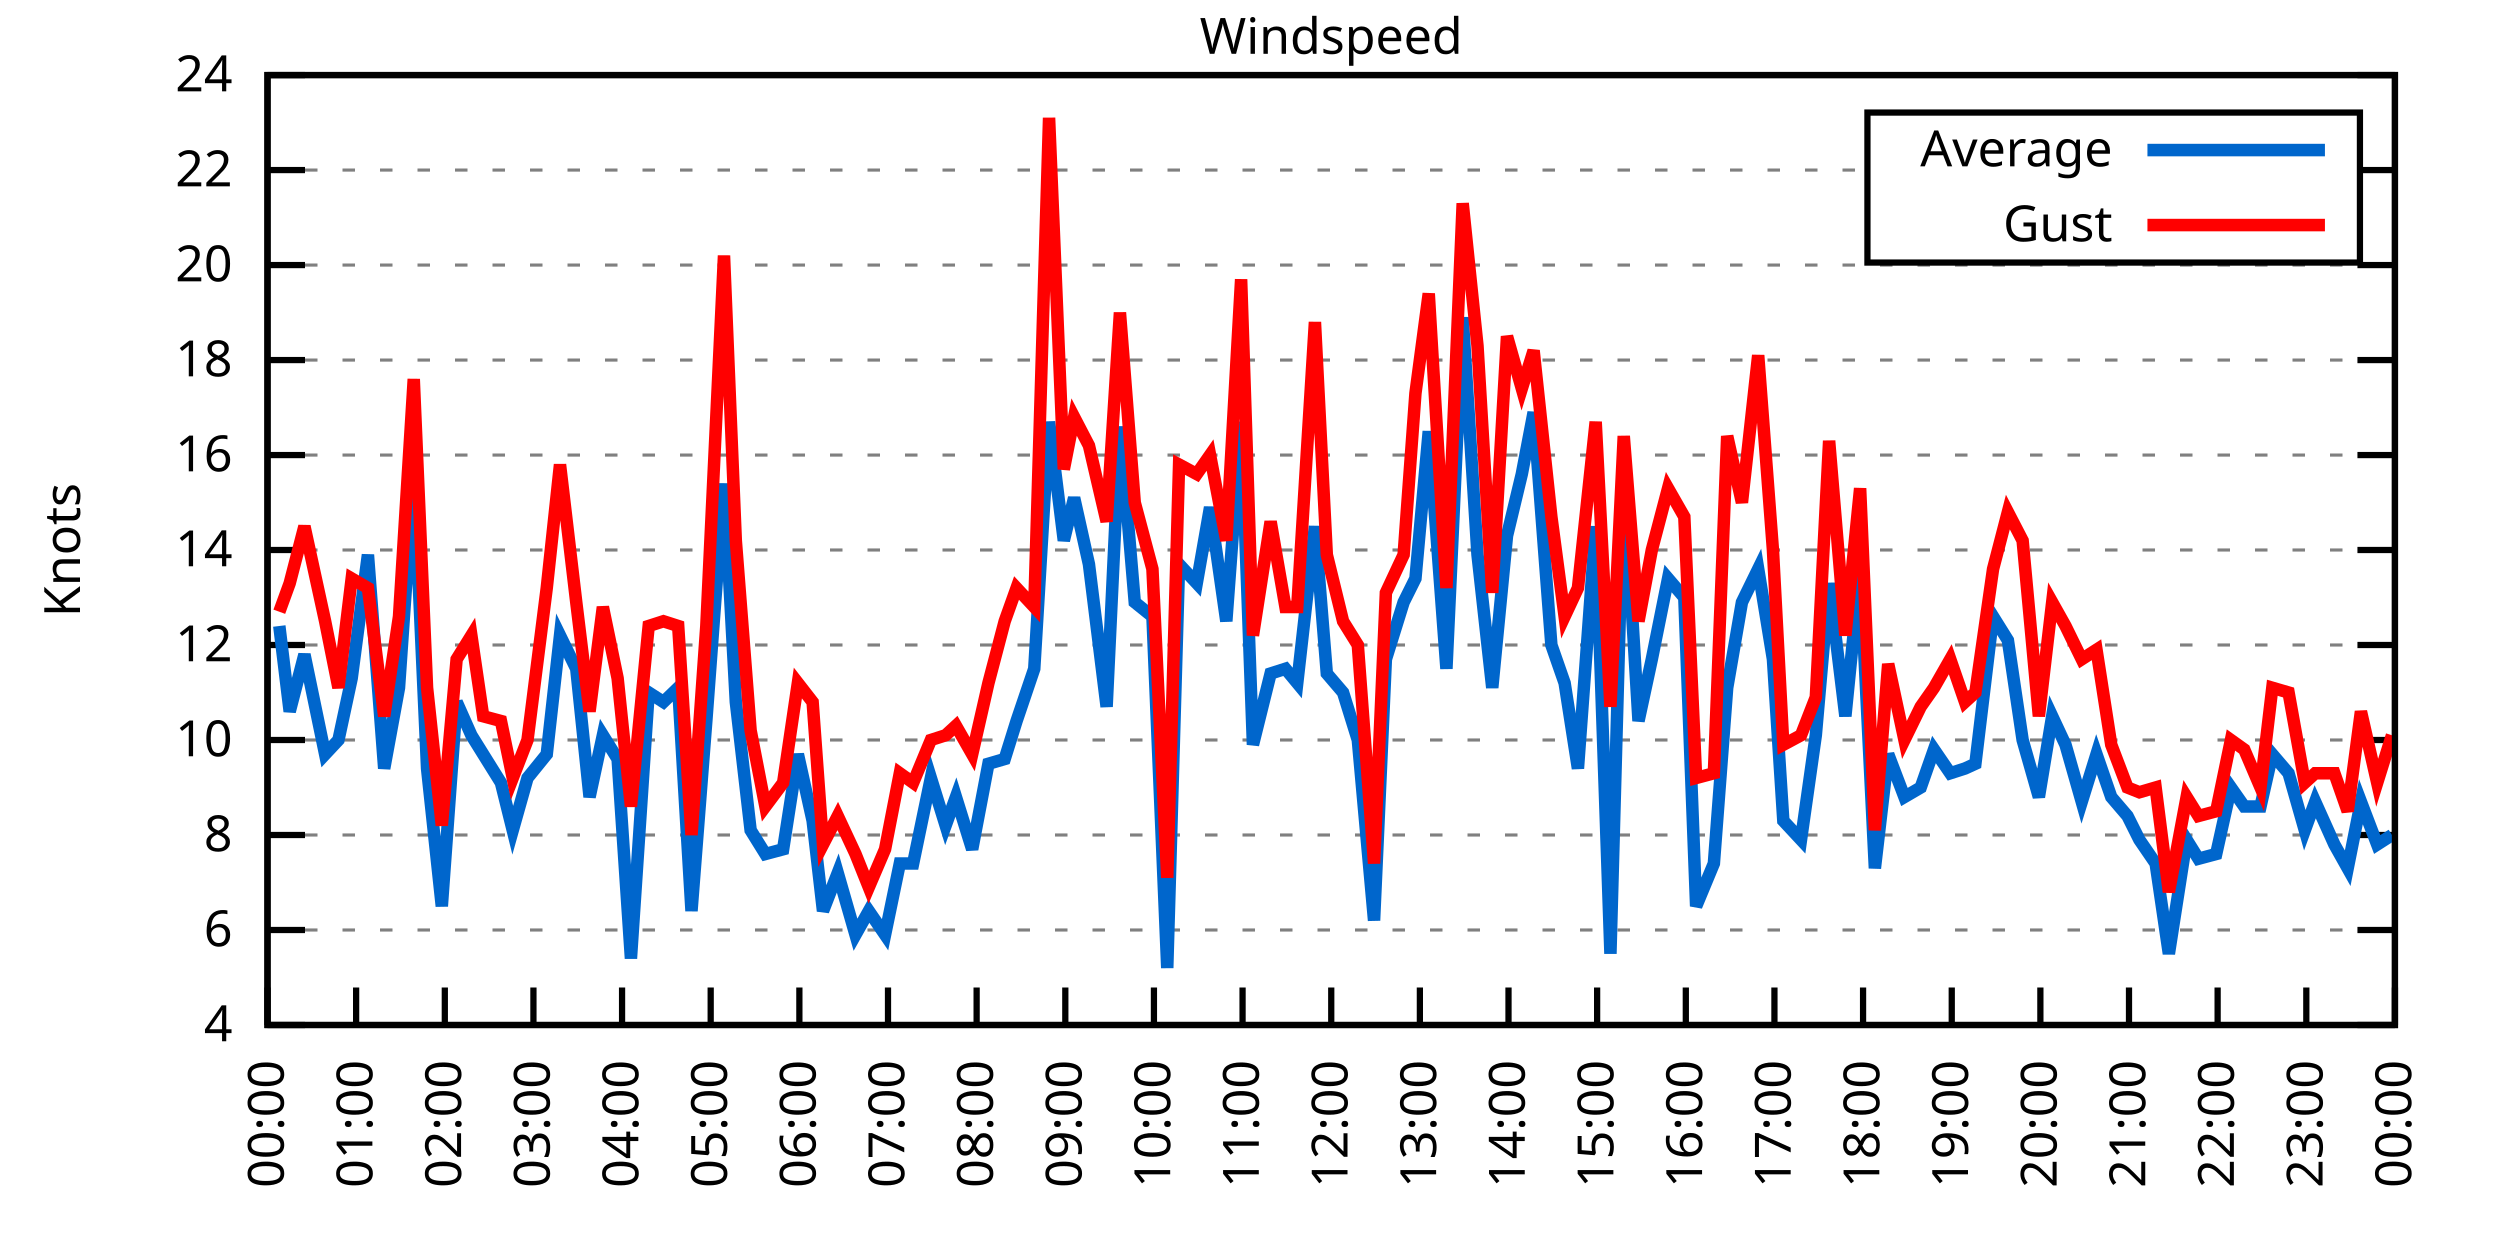
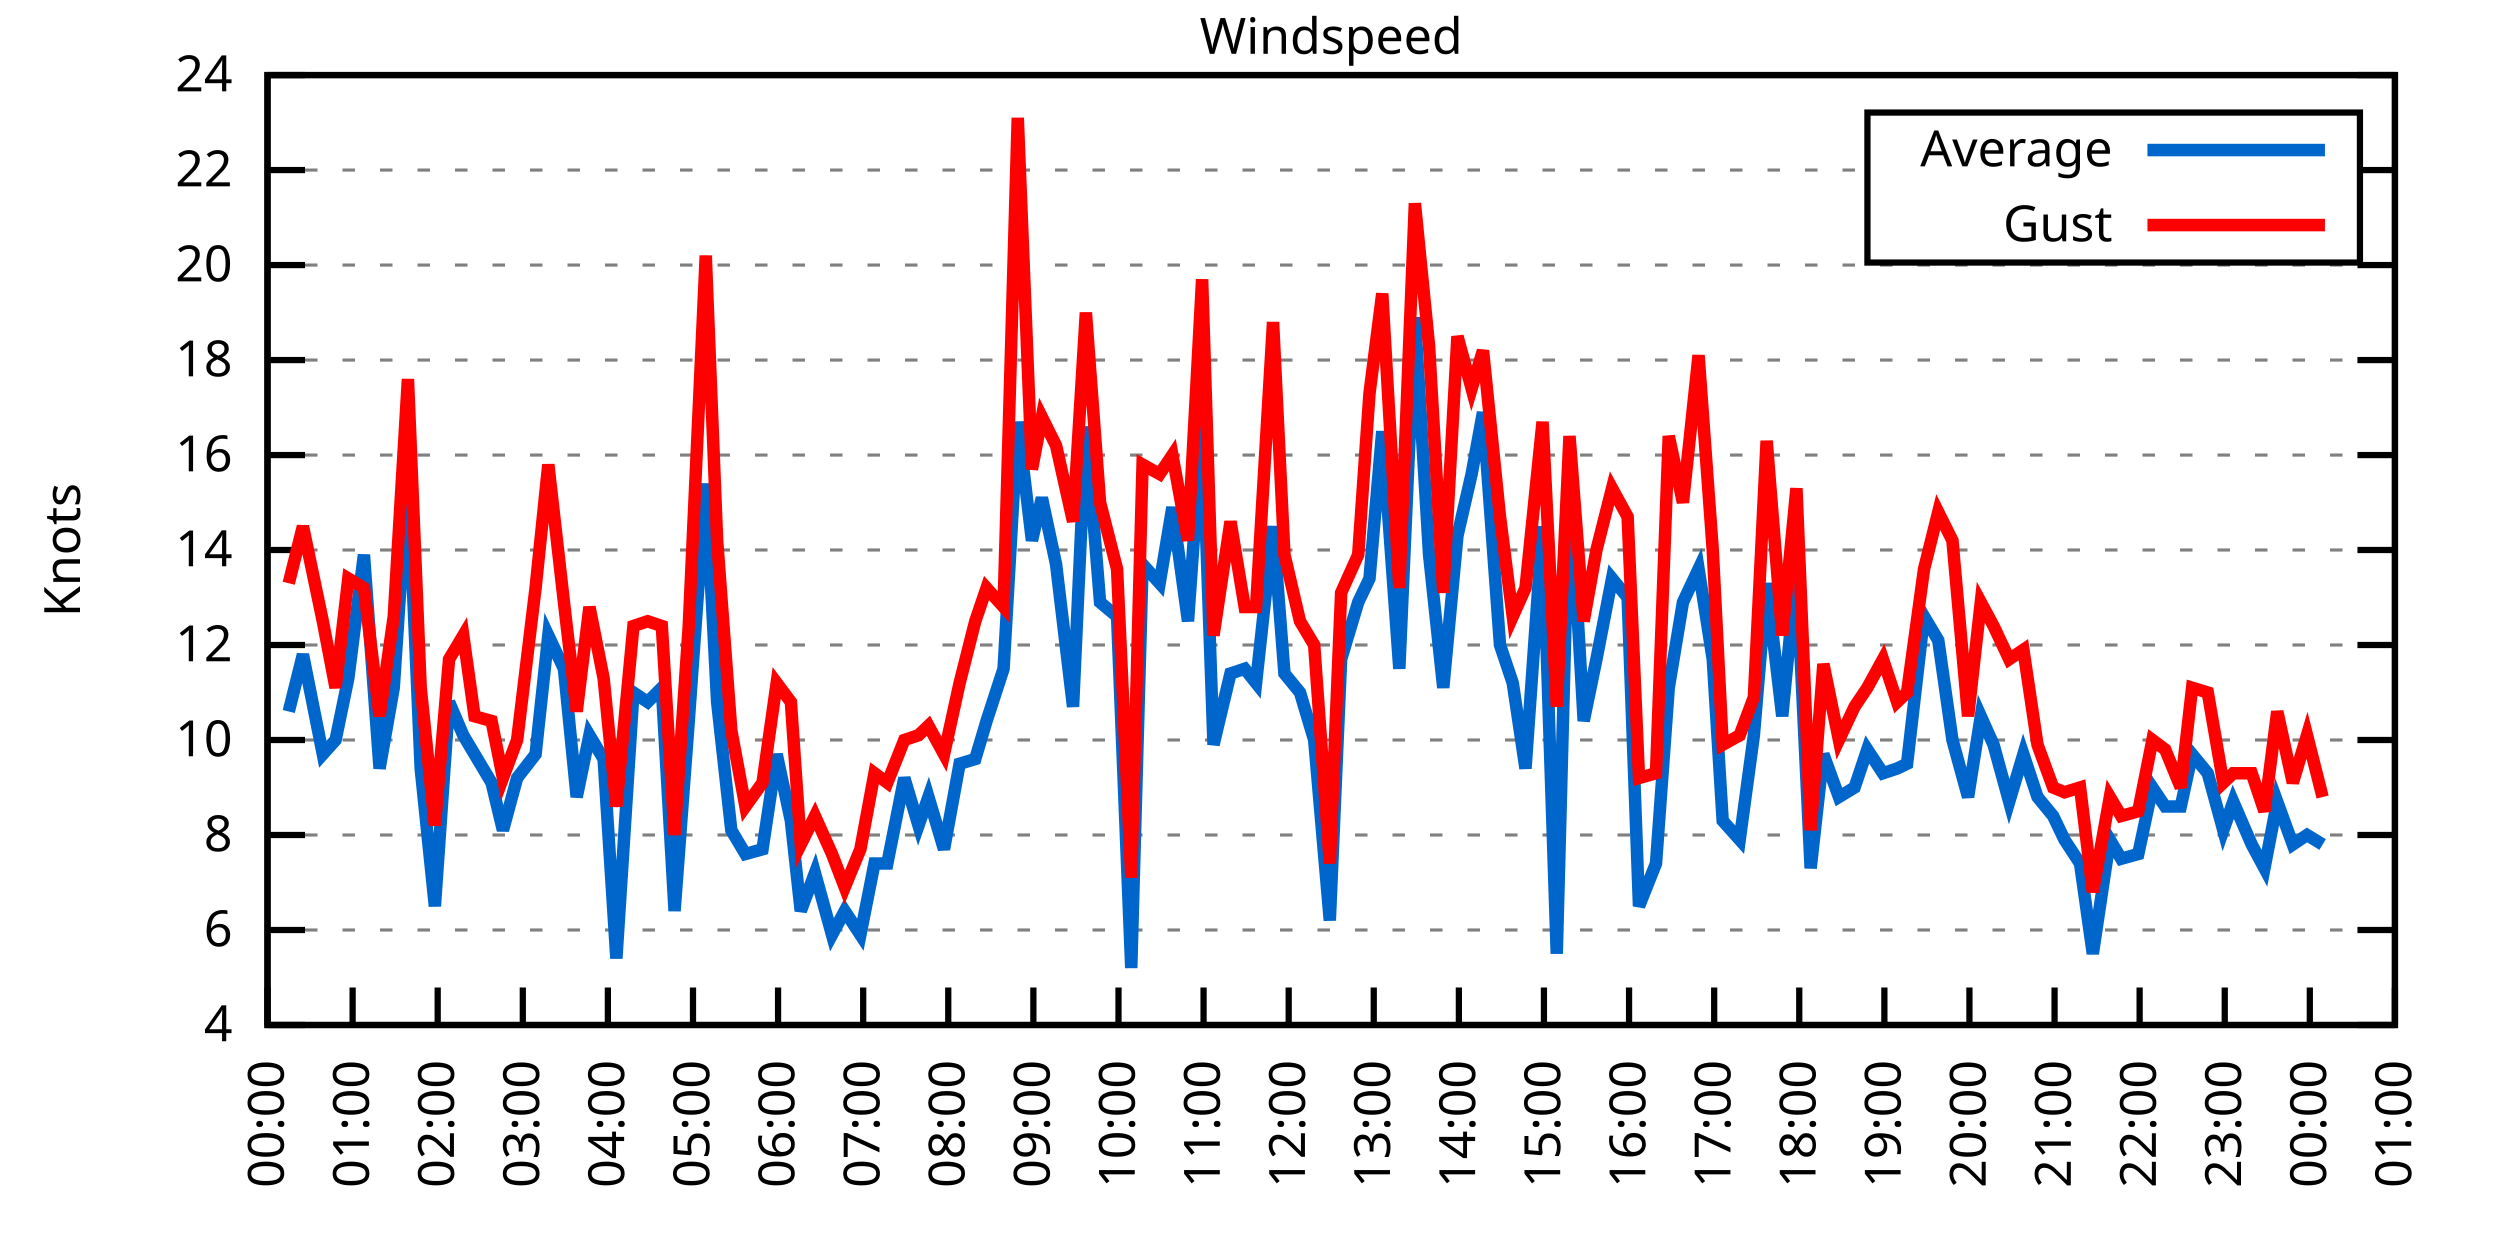
<svg xmlns="http://www.w3.org/2000/svg" xmlns:xlink="http://www.w3.org/1999/xlink" width="400" height="200" viewBox="0 0 400 200">
  <g id="gnuplot_canvas">
    <rect x="0" y="0" width="400" height="200" fill="none" />
    <defs>
      <circle id="gpDot" r="0.5" stroke-width="0.5" stroke="currentColor" />
      <path id="gpPt0" stroke-width="0.333" stroke="currentColor" d="M-1,0 h2 M0,-1 v2" />
      <path id="gpPt1" stroke-width="0.333" stroke="currentColor" d="M-1,-1 L1,1 M1,-1 L-1,1" />
      <path id="gpPt2" stroke-width="0.333" stroke="currentColor" d="M-1,0 L1,0 M0,-1 L0,1 M-1,-1 L1,1 M-1,1 L1,-1" />
      <rect id="gpPt3" stroke-width="0.333" stroke="currentColor" x="-1" y="-1" width="2" height="2" />
      <rect id="gpPt4" stroke-width="0.333" stroke="currentColor" fill="currentColor" x="-1" y="-1" width="2" height="2" />
      <circle id="gpPt5" stroke-width="0.333" stroke="currentColor" cx="0" cy="0" r="1" />
      <use xlink:href="#gpPt5" id="gpPt6" fill="currentColor" stroke="none" />
      <path id="gpPt7" stroke-width="0.333" stroke="currentColor" d="M0,-1.33 L-1.33,0.67 L1.33,0.67 z" />
      <use xlink:href="#gpPt7" id="gpPt8" fill="currentColor" stroke="none" />
      <use xlink:href="#gpPt7" id="gpPt9" stroke="currentColor" transform="rotate(180)" />
      <use xlink:href="#gpPt9" id="gpPt10" fill="currentColor" stroke="none" />
      <use xlink:href="#gpPt3" id="gpPt11" stroke="currentColor" transform="rotate(45)" />
      <use xlink:href="#gpPt11" id="gpPt12" fill="currentColor" stroke="none" />
      <path id="gpPt13" stroke-width="0.333" stroke="currentColor" d="M0,1.330 L1.265,0.411 L0.782,-1.067 L-0.782,-1.076 L-1.265,0.411 z" />
      <use xlink:href="#gpPt13" id="gpPt14" fill="currentColor" stroke="none" />
      <filter id="textbox" filterUnits="objectBoundingBox" x="0" y="0" height="1" width="1">
        <feFlood flood-color="white" flood-opacity="1" result="bgnd" />
        <feComposite in="SourceGraphic" in2="bgnd" operator="atop" />
      </filter>
      <filter id="greybox" filterUnits="objectBoundingBox" x="0" y="0" height="1" width="1">
        <feFlood flood-color="lightgrey" flood-opacity="1" result="grey" />
        <feComposite in="SourceGraphic" in2="grey" operator="atop" />
      </filter>
    </defs>
    <g fill="none" color="white" stroke="currentColor" stroke-width="1.00" stroke-linecap="butt" stroke-linejoin="miter">
</g>
    <g fill="none" color="black" stroke="currentColor" stroke-width="1.00" stroke-linecap="butt" stroke-linejoin="miter">
      <g stroke="none" shape-rendering="crispEdges">
        <polygon fill="rgb(255, 255, 255)" points="42.80,164.00 383.18,164.00 383.18,12.02 42.80,12.02 " />
      </g>
    </g>
    <g fill="none" color="black" stroke="currentColor" stroke-width="1.00" stroke-linecap="butt" stroke-linejoin="miter">
</g>
    <g fill="none" color="black" stroke="black" stroke-width="0.50" stroke-linecap="butt" stroke-linejoin="miter">
</g>
    <g fill="none" color="gray" stroke="currentColor" stroke-width="0.50" stroke-linecap="butt" stroke-linejoin="miter">
      <path stroke="gray" stroke-dasharray="2,4" class="gridline" d="M42.80,164.00 L383.19,164.00  " />
    </g>
    <g fill="none" color="gray" stroke="gray" stroke-width="1.00" stroke-linecap="butt" stroke-linejoin="miter">
</g>
    <g fill="none" color="black" stroke="currentColor" stroke-width="1.00" stroke-linecap="butt" stroke-linejoin="miter">
      <path stroke="black" d="M42.80,164.00 L48.80,164.00 M383.19,164.00 L377.19,164.00  " />
      <g transform="translate(37.20,166.60)" stroke="none" fill="black" font-family="Sans" font-size="8.00" text-anchor="end">
        <text>
          <tspan font-family="Sans"> 4</tspan>
        </text>
      </g>
    </g>
    <g fill="none" color="black" stroke="currentColor" stroke-width="1.00" stroke-linecap="butt" stroke-linejoin="miter">
</g>
    <g fill="none" color="black" stroke="black" stroke-width="0.50" stroke-linecap="butt" stroke-linejoin="miter">
</g>
    <g fill="none" color="gray" stroke="currentColor" stroke-width="0.50" stroke-linecap="butt" stroke-linejoin="miter">
      <path stroke="gray" stroke-dasharray="2,4" class="gridline" d="M42.80,148.80 L383.19,148.80  " />
    </g>
    <g fill="none" color="gray" stroke="gray" stroke-width="1.00" stroke-linecap="butt" stroke-linejoin="miter">
</g>
    <g fill="none" color="black" stroke="currentColor" stroke-width="1.00" stroke-linecap="butt" stroke-linejoin="miter">
      <path stroke="black" d="M42.80,148.80 L48.80,148.80 M383.19,148.80 L377.19,148.80  " />
      <g transform="translate(37.20,151.40)" stroke="none" fill="black" font-family="Sans" font-size="8.00" text-anchor="end">
        <text>
          <tspan font-family="Sans"> 6</tspan>
        </text>
      </g>
    </g>
    <g fill="none" color="black" stroke="currentColor" stroke-width="1.00" stroke-linecap="butt" stroke-linejoin="miter">
</g>
    <g fill="none" color="black" stroke="black" stroke-width="0.50" stroke-linecap="butt" stroke-linejoin="miter">
</g>
    <g fill="none" color="gray" stroke="currentColor" stroke-width="0.50" stroke-linecap="butt" stroke-linejoin="miter">
      <path stroke="gray" stroke-dasharray="2,4" class="gridline" d="M42.80,133.60 L383.19,133.60  " />
    </g>
    <g fill="none" color="gray" stroke="gray" stroke-width="1.00" stroke-linecap="butt" stroke-linejoin="miter">
</g>
    <g fill="none" color="black" stroke="currentColor" stroke-width="1.00" stroke-linecap="butt" stroke-linejoin="miter">
      <path stroke="black" d="M42.80,133.60 L48.80,133.60 M383.19,133.60 L377.19,133.60  " />
      <g transform="translate(37.20,136.20)" stroke="none" fill="black" font-family="Sans" font-size="8.00" text-anchor="end">
        <text>
          <tspan font-family="Sans"> 8</tspan>
        </text>
      </g>
    </g>
    <g fill="none" color="black" stroke="currentColor" stroke-width="1.00" stroke-linecap="butt" stroke-linejoin="miter">
</g>
    <g fill="none" color="black" stroke="black" stroke-width="0.50" stroke-linecap="butt" stroke-linejoin="miter">
</g>
    <g fill="none" color="gray" stroke="currentColor" stroke-width="0.50" stroke-linecap="butt" stroke-linejoin="miter">
      <path stroke="gray" stroke-dasharray="2,4" class="gridline" d="M42.80,118.40 L383.19,118.40  " />
    </g>
    <g fill="none" color="gray" stroke="gray" stroke-width="1.00" stroke-linecap="butt" stroke-linejoin="miter">
</g>
    <g fill="none" color="black" stroke="currentColor" stroke-width="1.00" stroke-linecap="butt" stroke-linejoin="miter">
      <path stroke="black" d="M42.80,118.40 L48.80,118.40 M383.19,118.40 L377.19,118.40  " />
      <g transform="translate(37.20,121.00)" stroke="none" fill="black" font-family="Sans" font-size="8.00" text-anchor="end">
        <text>
          <tspan font-family="Sans"> 10</tspan>
        </text>
      </g>
    </g>
    <g fill="none" color="black" stroke="currentColor" stroke-width="1.00" stroke-linecap="butt" stroke-linejoin="miter">
</g>
    <g fill="none" color="black" stroke="black" stroke-width="0.50" stroke-linecap="butt" stroke-linejoin="miter">
</g>
    <g fill="none" color="gray" stroke="currentColor" stroke-width="0.50" stroke-linecap="butt" stroke-linejoin="miter">
      <path stroke="gray" stroke-dasharray="2,4" class="gridline" d="M42.80,103.20 L383.19,103.20  " />
    </g>
    <g fill="none" color="gray" stroke="gray" stroke-width="1.00" stroke-linecap="butt" stroke-linejoin="miter">
</g>
    <g fill="none" color="black" stroke="currentColor" stroke-width="1.00" stroke-linecap="butt" stroke-linejoin="miter">
      <path stroke="black" d="M42.80,103.20 L48.80,103.20 M383.19,103.20 L377.19,103.20  " />
      <g transform="translate(37.20,105.80)" stroke="none" fill="black" font-family="Sans" font-size="8.00" text-anchor="end">
        <text>
          <tspan font-family="Sans"> 12</tspan>
        </text>
      </g>
    </g>
    <g fill="none" color="black" stroke="currentColor" stroke-width="1.00" stroke-linecap="butt" stroke-linejoin="miter">
</g>
    <g fill="none" color="black" stroke="black" stroke-width="0.50" stroke-linecap="butt" stroke-linejoin="miter">
</g>
    <g fill="none" color="gray" stroke="currentColor" stroke-width="0.50" stroke-linecap="butt" stroke-linejoin="miter">
      <path stroke="gray" stroke-dasharray="2,4" class="gridline" d="M42.80,88.00 L383.19,88.00  " />
    </g>
    <g fill="none" color="gray" stroke="gray" stroke-width="1.00" stroke-linecap="butt" stroke-linejoin="miter">
</g>
    <g fill="none" color="black" stroke="currentColor" stroke-width="1.00" stroke-linecap="butt" stroke-linejoin="miter">
      <path stroke="black" d="M42.80,88.00 L48.80,88.00 M383.19,88.00 L377.19,88.00  " />
      <g transform="translate(37.20,90.60)" stroke="none" fill="black" font-family="Sans" font-size="8.00" text-anchor="end">
        <text>
          <tspan font-family="Sans"> 14</tspan>
        </text>
      </g>
    </g>
    <g fill="none" color="black" stroke="currentColor" stroke-width="1.00" stroke-linecap="butt" stroke-linejoin="miter">
</g>
    <g fill="none" color="black" stroke="black" stroke-width="0.50" stroke-linecap="butt" stroke-linejoin="miter">
</g>
    <g fill="none" color="gray" stroke="currentColor" stroke-width="0.50" stroke-linecap="butt" stroke-linejoin="miter">
      <path stroke="gray" stroke-dasharray="2,4" class="gridline" d="M42.80,72.81 L383.19,72.81  " />
    </g>
    <g fill="none" color="gray" stroke="gray" stroke-width="1.00" stroke-linecap="butt" stroke-linejoin="miter">
</g>
    <g fill="none" color="black" stroke="currentColor" stroke-width="1.00" stroke-linecap="butt" stroke-linejoin="miter">
      <path stroke="black" d="M42.80,72.81 L48.80,72.81 M383.19,72.81 L377.19,72.81  " />
      <g transform="translate(37.20,75.41)" stroke="none" fill="black" font-family="Sans" font-size="8.00" text-anchor="end">
        <text>
          <tspan font-family="Sans"> 16</tspan>
        </text>
      </g>
    </g>
    <g fill="none" color="black" stroke="currentColor" stroke-width="1.00" stroke-linecap="butt" stroke-linejoin="miter">
</g>
    <g fill="none" color="black" stroke="black" stroke-width="0.50" stroke-linecap="butt" stroke-linejoin="miter">
</g>
    <g fill="none" color="gray" stroke="currentColor" stroke-width="0.50" stroke-linecap="butt" stroke-linejoin="miter">
      <path stroke="gray" stroke-dasharray="2,4" class="gridline" d="M42.80,57.61 L383.19,57.61  " />
    </g>
    <g fill="none" color="gray" stroke="gray" stroke-width="1.00" stroke-linecap="butt" stroke-linejoin="miter">
</g>
    <g fill="none" color="black" stroke="currentColor" stroke-width="1.00" stroke-linecap="butt" stroke-linejoin="miter">
      <path stroke="black" d="M42.80,57.61 L48.80,57.61 M383.19,57.61 L377.19,57.61  " />
      <g transform="translate(37.20,60.21)" stroke="none" fill="black" font-family="Sans" font-size="8.00" text-anchor="end">
        <text>
          <tspan font-family="Sans"> 18</tspan>
        </text>
      </g>
    </g>
    <g fill="none" color="black" stroke="currentColor" stroke-width="1.00" stroke-linecap="butt" stroke-linejoin="miter">
</g>
    <g fill="none" color="black" stroke="black" stroke-width="0.50" stroke-linecap="butt" stroke-linejoin="miter">
</g>
    <g fill="none" color="gray" stroke="currentColor" stroke-width="0.50" stroke-linecap="butt" stroke-linejoin="miter">
      <path stroke="gray" stroke-dasharray="2,4" class="gridline" d="M42.80,42.41 L383.19,42.41  " />
    </g>
    <g fill="none" color="gray" stroke="gray" stroke-width="1.00" stroke-linecap="butt" stroke-linejoin="miter">
</g>
    <g fill="none" color="black" stroke="currentColor" stroke-width="1.00" stroke-linecap="butt" stroke-linejoin="miter">
      <path stroke="black" d="M42.80,42.41 L48.80,42.41 M383.19,42.41 L377.19,42.41  " />
      <g transform="translate(37.20,45.01)" stroke="none" fill="black" font-family="Sans" font-size="8.00" text-anchor="end">
        <text>
          <tspan font-family="Sans"> 20</tspan>
        </text>
      </g>
    </g>
    <g fill="none" color="black" stroke="currentColor" stroke-width="1.00" stroke-linecap="butt" stroke-linejoin="miter">
</g>
    <g fill="none" color="black" stroke="black" stroke-width="0.50" stroke-linecap="butt" stroke-linejoin="miter">
</g>
    <g fill="none" color="gray" stroke="currentColor" stroke-width="0.50" stroke-linecap="butt" stroke-linejoin="miter">
      <path stroke="gray" stroke-dasharray="2,4" class="gridline" d="M42.80,27.21 L298.79,27.21 M377.59,27.21 L383.19,27.21  " />
    </g>
    <g fill="none" color="gray" stroke="gray" stroke-width="1.00" stroke-linecap="butt" stroke-linejoin="miter">
</g>
    <g fill="none" color="black" stroke="currentColor" stroke-width="1.00" stroke-linecap="butt" stroke-linejoin="miter">
      <path stroke="black" d="M42.80,27.21 L48.80,27.21 M383.19,27.21 L377.19,27.21  " />
      <g transform="translate(37.20,29.81)" stroke="none" fill="black" font-family="Sans" font-size="8.00" text-anchor="end">
        <text>
          <tspan font-family="Sans"> 22</tspan>
        </text>
      </g>
    </g>
    <g fill="none" color="black" stroke="currentColor" stroke-width="1.00" stroke-linecap="butt" stroke-linejoin="miter">
</g>
    <g fill="none" color="black" stroke="black" stroke-width="0.50" stroke-linecap="butt" stroke-linejoin="miter">
</g>
    <g fill="none" color="gray" stroke="currentColor" stroke-width="0.50" stroke-linecap="butt" stroke-linejoin="miter">
      <path stroke="gray" stroke-dasharray="2,4" class="gridline" d="M42.80,12.01 L383.19,12.01  " />
    </g>
    <g fill="none" color="gray" stroke="gray" stroke-width="1.00" stroke-linecap="butt" stroke-linejoin="miter">
</g>
    <g fill="none" color="black" stroke="currentColor" stroke-width="1.00" stroke-linecap="butt" stroke-linejoin="miter">
      <path stroke="black" d="M42.80,12.01 L48.80,12.01 M383.19,12.01 L377.19,12.01  " />
      <g transform="translate(37.20,14.61)" stroke="none" fill="black" font-family="Sans" font-size="8.00" text-anchor="end">
        <text>
          <tspan font-family="Sans"> 24</tspan>
        </text>
      </g>
    </g>
    <g fill="none" color="black" stroke="currentColor" stroke-width="1.00" stroke-linecap="butt" stroke-linejoin="miter">
      <path stroke="black" d="M42.80,164.00 L42.80,158.00  " />
      <g transform="translate(45.40,169.60) rotate(270.00)" stroke="none" fill="black" font-family="Sans" font-size="8.00" text-anchor="end">
        <text>
          <tspan font-family="Sans">00:00</tspan>
        </text>
      </g>
    </g>
    <g fill="none" color="black" stroke="currentColor" stroke-width="1.00" stroke-linecap="butt" stroke-linejoin="miter">
-       <path stroke="black" d="M56.98,164.00 L56.98,158.00  " />
-       <g transform="translate(59.58,169.60) rotate(270.00)" stroke="none" fill="black" font-family="Sans" font-size="8.00" text-anchor="end">
+       <path stroke="black" d="M56.42,164.00 L56.42,158.00  " />
+       <g transform="translate(59.02,169.60) rotate(270.00)" stroke="none" fill="black" font-family="Sans" font-size="8.00" text-anchor="end">
        <text>
          <tspan font-family="Sans">01:00</tspan>
        </text>
      </g>
    </g>
    <g fill="none" color="black" stroke="currentColor" stroke-width="1.00" stroke-linecap="butt" stroke-linejoin="miter">
-       <path stroke="black" d="M71.17,164.00 L71.17,158.00  " />
-       <g transform="translate(73.77,169.60) rotate(270.00)" stroke="none" fill="black" font-family="Sans" font-size="8.00" text-anchor="end">
+       <path stroke="black" d="M70.03,164.00 L70.03,158.00  " />
+       <g transform="translate(72.63,169.60) rotate(270.00)" stroke="none" fill="black" font-family="Sans" font-size="8.00" text-anchor="end">
        <text>
          <tspan font-family="Sans">02:00</tspan>
        </text>
      </g>
    </g>
    <g fill="none" color="black" stroke="currentColor" stroke-width="1.00" stroke-linecap="butt" stroke-linejoin="miter">
-       <path stroke="black" d="M85.35,164.00 L85.35,158.00  " />
-       <g transform="translate(87.95,169.60) rotate(270.00)" stroke="none" fill="black" font-family="Sans" font-size="8.00" text-anchor="end">
+       <path stroke="black" d="M83.65,164.00 L83.65,158.00  " />
+       <g transform="translate(86.25,169.60) rotate(270.00)" stroke="none" fill="black" font-family="Sans" font-size="8.00" text-anchor="end">
        <text>
          <tspan font-family="Sans">03:00</tspan>
        </text>
      </g>
    </g>
    <g fill="none" color="black" stroke="currentColor" stroke-width="1.00" stroke-linecap="butt" stroke-linejoin="miter">
-       <path stroke="black" d="M99.53,164.00 L99.53,158.00  " />
-       <g transform="translate(102.13,169.60) rotate(270.00)" stroke="none" fill="black" font-family="Sans" font-size="8.00" text-anchor="end">
+       <path stroke="black" d="M97.26,164.00 L97.26,158.00  " />
+       <g transform="translate(99.86,169.60) rotate(270.00)" stroke="none" fill="black" font-family="Sans" font-size="8.00" text-anchor="end">
        <text>
          <tspan font-family="Sans">04:00</tspan>
        </text>
      </g>
    </g>
    <g fill="none" color="black" stroke="currentColor" stroke-width="1.00" stroke-linecap="butt" stroke-linejoin="miter">
-       <path stroke="black" d="M113.71,164.00 L113.71,158.00  " />
-       <g transform="translate(116.31,169.60) rotate(270.00)" stroke="none" fill="black" font-family="Sans" font-size="8.00" text-anchor="end">
+       <path stroke="black" d="M110.88,164.00 L110.88,158.00  " />
+       <g transform="translate(113.48,169.60) rotate(270.00)" stroke="none" fill="black" font-family="Sans" font-size="8.00" text-anchor="end">
        <text>
          <tspan font-family="Sans">05:00</tspan>
        </text>
      </g>
    </g>
    <g fill="none" color="black" stroke="currentColor" stroke-width="1.00" stroke-linecap="butt" stroke-linejoin="miter">
-       <path stroke="black" d="M127.90,164.00 L127.90,158.00  " />
-       <g transform="translate(130.50,169.60) rotate(270.00)" stroke="none" fill="black" font-family="Sans" font-size="8.00" text-anchor="end">
+       <path stroke="black" d="M124.49,164.00 L124.49,158.00  " />
+       <g transform="translate(127.09,169.60) rotate(270.00)" stroke="none" fill="black" font-family="Sans" font-size="8.00" text-anchor="end">
        <text>
          <tspan font-family="Sans">06:00</tspan>
        </text>
      </g>
    </g>
    <g fill="none" color="black" stroke="currentColor" stroke-width="1.00" stroke-linecap="butt" stroke-linejoin="miter">
-       <path stroke="black" d="M142.08,164.00 L142.08,158.00  " />
-       <g transform="translate(144.68,169.60) rotate(270.00)" stroke="none" fill="black" font-family="Sans" font-size="8.00" text-anchor="end">
+       <path stroke="black" d="M138.11,164.00 L138.11,158.00  " />
+       <g transform="translate(140.71,169.60) rotate(270.00)" stroke="none" fill="black" font-family="Sans" font-size="8.00" text-anchor="end">
        <text>
          <tspan font-family="Sans">07:00</tspan>
        </text>
      </g>
    </g>
    <g fill="none" color="black" stroke="currentColor" stroke-width="1.00" stroke-linecap="butt" stroke-linejoin="miter">
-       <path stroke="black" d="M156.26,164.00 L156.26,158.00  " />
-       <g transform="translate(158.86,169.60) rotate(270.00)" stroke="none" fill="black" font-family="Sans" font-size="8.00" text-anchor="end">
+       <path stroke="black" d="M151.72,164.00 L151.72,158.00  " />
+       <g transform="translate(154.32,169.60) rotate(270.00)" stroke="none" fill="black" font-family="Sans" font-size="8.00" text-anchor="end">
        <text>
          <tspan font-family="Sans">08:00</tspan>
        </text>
      </g>
    </g>
    <g fill="none" color="black" stroke="currentColor" stroke-width="1.00" stroke-linecap="butt" stroke-linejoin="miter">
-       <path stroke="black" d="M170.45,164.00 L170.45,158.00  " />
-       <g transform="translate(173.05,169.60) rotate(270.00)" stroke="none" fill="black" font-family="Sans" font-size="8.00" text-anchor="end">
+       <path stroke="black" d="M165.34,164.00 L165.34,158.00  " />
+       <g transform="translate(167.94,169.60) rotate(270.00)" stroke="none" fill="black" font-family="Sans" font-size="8.00" text-anchor="end">
        <text>
          <tspan font-family="Sans">09:00</tspan>
        </text>
      </g>
    </g>
    <g fill="none" color="black" stroke="currentColor" stroke-width="1.00" stroke-linecap="butt" stroke-linejoin="miter">
-       <path stroke="black" d="M184.63,164.00 L184.63,158.00  " />
-       <g transform="translate(187.23,169.60) rotate(270.00)" stroke="none" fill="black" font-family="Sans" font-size="8.00" text-anchor="end">
+       <path stroke="black" d="M178.96,164.00 L178.96,158.00  " />
+       <g transform="translate(181.56,169.60) rotate(270.00)" stroke="none" fill="black" font-family="Sans" font-size="8.00" text-anchor="end">
        <text>
          <tspan font-family="Sans">10:00</tspan>
        </text>
      </g>
    </g>
    <g fill="none" color="black" stroke="currentColor" stroke-width="1.00" stroke-linecap="butt" stroke-linejoin="miter">
-       <path stroke="black" d="M198.81,164.00 L198.81,158.00  " />
-       <g transform="translate(201.41,169.60) rotate(270.00)" stroke="none" fill="black" font-family="Sans" font-size="8.00" text-anchor="end">
+       <path stroke="black" d="M192.57,164.00 L192.57,158.00  " />
+       <g transform="translate(195.17,169.60) rotate(270.00)" stroke="none" fill="black" font-family="Sans" font-size="8.00" text-anchor="end">
        <text>
          <tspan font-family="Sans">11:00</tspan>
        </text>
      </g>
    </g>
    <g fill="none" color="black" stroke="currentColor" stroke-width="1.00" stroke-linecap="butt" stroke-linejoin="miter">
-       <path stroke="black" d="M213.00,164.00 L213.00,158.00  " />
-       <g transform="translate(215.60,169.60) rotate(270.00)" stroke="none" fill="black" font-family="Sans" font-size="8.00" text-anchor="end">
+       <path stroke="black" d="M206.19,164.00 L206.19,158.00  " />
+       <g transform="translate(208.79,169.60) rotate(270.00)" stroke="none" fill="black" font-family="Sans" font-size="8.00" text-anchor="end">
        <text>
          <tspan font-family="Sans">12:00</tspan>
        </text>
      </g>
    </g>
    <g fill="none" color="black" stroke="currentColor" stroke-width="1.00" stroke-linecap="butt" stroke-linejoin="miter">
-       <path stroke="black" d="M227.18,164.00 L227.18,158.00  " />
-       <g transform="translate(229.78,169.60) rotate(270.00)" stroke="none" fill="black" font-family="Sans" font-size="8.00" text-anchor="end">
+       <path stroke="black" d="M219.80,164.00 L219.80,158.00  " />
+       <g transform="translate(222.40,169.60) rotate(270.00)" stroke="none" fill="black" font-family="Sans" font-size="8.00" text-anchor="end">
        <text>
          <tspan font-family="Sans">13:00</tspan>
        </text>
      </g>
    </g>
    <g fill="none" color="black" stroke="currentColor" stroke-width="1.00" stroke-linecap="butt" stroke-linejoin="miter">
-       <path stroke="black" d="M241.36,164.00 L241.36,158.00  " />
-       <g transform="translate(243.96,169.60) rotate(270.00)" stroke="none" fill="black" font-family="Sans" font-size="8.00" text-anchor="end">
+       <path stroke="black" d="M233.42,164.00 L233.42,158.00  " />
+       <g transform="translate(236.02,169.60) rotate(270.00)" stroke="none" fill="black" font-family="Sans" font-size="8.00" text-anchor="end">
        <text>
          <tspan font-family="Sans">14:00</tspan>
        </text>
      </g>
    </g>
    <g fill="none" color="black" stroke="currentColor" stroke-width="1.00" stroke-linecap="butt" stroke-linejoin="miter">
-       <path stroke="black" d="M255.54,164.00 L255.54,158.00  " />
-       <g transform="translate(258.14,169.60) rotate(270.00)" stroke="none" fill="black" font-family="Sans" font-size="8.00" text-anchor="end">
+       <path stroke="black" d="M247.03,164.00 L247.03,158.00  " />
+       <g transform="translate(249.63,169.60) rotate(270.00)" stroke="none" fill="black" font-family="Sans" font-size="8.00" text-anchor="end">
        <text>
          <tspan font-family="Sans">15:00</tspan>
        </text>
      </g>
    </g>
    <g fill="none" color="black" stroke="currentColor" stroke-width="1.00" stroke-linecap="butt" stroke-linejoin="miter">
-       <path stroke="black" d="M269.73,164.00 L269.73,158.00  " />
-       <g transform="translate(272.33,169.60) rotate(270.00)" stroke="none" fill="black" font-family="Sans" font-size="8.00" text-anchor="end">
+       <path stroke="black" d="M260.65,164.00 L260.65,158.00  " />
+       <g transform="translate(263.25,169.60) rotate(270.00)" stroke="none" fill="black" font-family="Sans" font-size="8.00" text-anchor="end">
        <text>
          <tspan font-family="Sans">16:00</tspan>
        </text>
      </g>
    </g>
    <g fill="none" color="black" stroke="currentColor" stroke-width="1.00" stroke-linecap="butt" stroke-linejoin="miter">
-       <path stroke="black" d="M283.91,164.00 L283.91,158.00  " />
-       <g transform="translate(286.51,169.60) rotate(270.00)" stroke="none" fill="black" font-family="Sans" font-size="8.00" text-anchor="end">
+       <path stroke="black" d="M274.27,164.00 L274.27,158.00  " />
+       <g transform="translate(276.87,169.60) rotate(270.00)" stroke="none" fill="black" font-family="Sans" font-size="8.00" text-anchor="end">
        <text>
          <tspan font-family="Sans">17:00</tspan>
        </text>
      </g>
    </g>
    <g fill="none" color="black" stroke="currentColor" stroke-width="1.00" stroke-linecap="butt" stroke-linejoin="miter">
-       <path stroke="black" d="M298.09,164.00 L298.09,158.00  " />
-       <g transform="translate(300.69,169.60) rotate(270.00)" stroke="none" fill="black" font-family="Sans" font-size="8.00" text-anchor="end">
+       <path stroke="black" d="M287.88,164.00 L287.88,158.00  " />
+       <g transform="translate(290.48,169.60) rotate(270.00)" stroke="none" fill="black" font-family="Sans" font-size="8.00" text-anchor="end">
        <text>
          <tspan font-family="Sans">18:00</tspan>
        </text>
      </g>
    </g>
    <g fill="none" color="black" stroke="currentColor" stroke-width="1.00" stroke-linecap="butt" stroke-linejoin="miter">
-       <path stroke="black" d="M312.28,164.00 L312.28,158.00  " />
-       <g transform="translate(314.88,169.60) rotate(270.00)" stroke="none" fill="black" font-family="Sans" font-size="8.00" text-anchor="end">
+       <path stroke="black" d="M301.50,164.00 L301.50,158.00  " />
+       <g transform="translate(304.10,169.60) rotate(270.00)" stroke="none" fill="black" font-family="Sans" font-size="8.00" text-anchor="end">
        <text>
          <tspan font-family="Sans">19:00</tspan>
        </text>
      </g>
    </g>
    <g fill="none" color="black" stroke="currentColor" stroke-width="1.00" stroke-linecap="butt" stroke-linejoin="miter">
-       <path stroke="black" d="M326.46,164.00 L326.46,158.00  " />
-       <g transform="translate(329.06,169.60) rotate(270.00)" stroke="none" fill="black" font-family="Sans" font-size="8.00" text-anchor="end">
+       <path stroke="black" d="M315.11,164.00 L315.11,158.00  " />
+       <g transform="translate(317.71,169.60) rotate(270.00)" stroke="none" fill="black" font-family="Sans" font-size="8.00" text-anchor="end">
        <text>
          <tspan font-family="Sans">20:00</tspan>
        </text>
      </g>
    </g>
    <g fill="none" color="black" stroke="currentColor" stroke-width="1.00" stroke-linecap="butt" stroke-linejoin="miter">
-       <path stroke="black" d="M340.64,164.00 L340.64,158.00  " />
-       <g transform="translate(343.24,169.60) rotate(270.00)" stroke="none" fill="black" font-family="Sans" font-size="8.00" text-anchor="end">
+       <path stroke="black" d="M328.73,164.00 L328.73,158.00  " />
+       <g transform="translate(331.33,169.60) rotate(270.00)" stroke="none" fill="black" font-family="Sans" font-size="8.00" text-anchor="end">
        <text>
          <tspan font-family="Sans">21:00</tspan>
        </text>
      </g>
    </g>
    <g fill="none" color="black" stroke="currentColor" stroke-width="1.00" stroke-linecap="butt" stroke-linejoin="miter">
-       <path stroke="black" d="M354.82,164.00 L354.82,158.00  " />
-       <g transform="translate(357.42,169.60) rotate(270.00)" stroke="none" fill="black" font-family="Sans" font-size="8.00" text-anchor="end">
+       <path stroke="black" d="M342.34,164.00 L342.34,158.00  " />
+       <g transform="translate(344.94,169.60) rotate(270.00)" stroke="none" fill="black" font-family="Sans" font-size="8.00" text-anchor="end">
        <text>
          <tspan font-family="Sans">22:00</tspan>
        </text>
      </g>
    </g>
    <g fill="none" color="black" stroke="currentColor" stroke-width="1.00" stroke-linecap="butt" stroke-linejoin="miter">
-       <path stroke="black" d="M369.01,164.00 L369.01,158.00  " />
-       <g transform="translate(371.61,169.60) rotate(270.00)" stroke="none" fill="black" font-family="Sans" font-size="8.00" text-anchor="end">
+       <path stroke="black" d="M355.96,164.00 L355.96,158.00  " />
+       <g transform="translate(358.56,169.60) rotate(270.00)" stroke="none" fill="black" font-family="Sans" font-size="8.00" text-anchor="end">
        <text>
          <tspan font-family="Sans">23:00</tspan>
+         </text>
+       </g>
+     </g>
+     <g fill="none" color="black" stroke="currentColor" stroke-width="1.00" stroke-linecap="butt" stroke-linejoin="miter">
+       <path stroke="black" d="M369.57,164.00 L369.57,158.00  " />
+       <g transform="translate(372.17,169.60) rotate(270.00)" stroke="none" fill="black" font-family="Sans" font-size="8.00" text-anchor="end">
+         <text>
+           <tspan font-family="Sans">00:00</tspan>
        </text>
      </g>
    </g>
    <g fill="none" color="black" stroke="currentColor" stroke-width="1.00" stroke-linecap="butt" stroke-linejoin="miter">
      <path stroke="black" d="M383.19,164.00 L383.19,158.00  " />
      <g transform="translate(385.79,169.60) rotate(270.00)" stroke="none" fill="black" font-family="Sans" font-size="8.00" text-anchor="end">
        <text>
-           <tspan font-family="Sans">00:00</tspan>
+           <tspan font-family="Sans">01:00</tspan>
        </text>
      </g>
    </g>
    <g fill="none" color="black" stroke="currentColor" stroke-width="1.00" stroke-linecap="butt" stroke-linejoin="miter">
</g>
    <g fill="none" color="black" stroke="currentColor" stroke-width="1.00" stroke-linecap="butt" stroke-linejoin="miter">
      <path stroke="black" d="M42.80,12.01 L42.80,164.00 L383.19,164.00 L383.19,12.01 L42.80,12.01 Z  " />
    </g>
    <g fill="none" color="black" stroke="currentColor" stroke-width="1.00" stroke-linecap="butt" stroke-linejoin="miter">
</g>
    <g fill="none" color="black" stroke="currentColor" stroke-width="1.00" stroke-linecap="butt" stroke-linejoin="miter">
      <path stroke="black" d="M298.79,42.01 L298.79,18.01 L377.59,18.01 L377.59,42.01 L298.79,42.01 Z  " />
    </g>
    <g id="Windspeed_plot_1">
      <g fill="none" color="white" stroke="black" stroke-width="2.00" stroke-linecap="butt" stroke-linejoin="miter">
</g>
      <g fill="none" color="black" stroke="currentColor" stroke-width="2.00" stroke-linecap="butt" stroke-linejoin="miter">
        <g transform="translate(337.99,26.61)" stroke="none" fill="black" font-family="Sans" font-size="8.00" text-anchor="end">
          <text>
            <tspan font-family="Sans">Average</tspan>
          </text>
        </g>
      </g>
      <g fill="none" color="black" stroke="currentColor" stroke-width="2.00" stroke-linecap="butt" stroke-linejoin="miter">
-         <path stroke="rgb(  0, 102, 204)" d="M343.59,24.01 L371.99,24.01 M44.69,100.16 L46.35,113.84 L48.71,104.72 L52.02,120.68 L54.15,118.40 L56.27,108.52   L58.87,88.76 L61.47,122.96 L63.84,110.04 L66.20,75.85 L68.33,122.96 L70.69,145.00 L73.06,112.32 L75.42,117.64   L77.31,120.68 L80.15,125.24 L82.04,132.84 L84.40,124.48 L87.48,120.68 L89.60,101.68 L92.20,107.00 L94.33,127.52   L96.46,117.64 L98.82,121.44 L100.95,153.36 L103.79,110.80 L106.15,112.32 L108.51,110.04 L110.64,145.76 L113.01,115.36   L115.84,77.37 L117.73,112.32 L120.10,132.84 L122.46,136.64 L125.30,135.88 L127.66,120.68 L130.02,131.32 L131.68,145.76   L134.04,139.68 L136.88,149.56 L139.01,145.76 L141.61,149.56 L143.97,138.16 L146.10,138.16 L148.94,124.48 L151.30,132.08   L152.95,127.52 L155.55,135.88 L158.15,122.20 L160.75,121.44 L162.65,115.36 L165.48,107.00 L167.85,67.49 L170.21,86.49   L171.86,79.65 L174.23,90.28 L177.06,113.08 L179.19,68.25 L181.56,96.36 L184.39,98.64 L186.76,154.88 L188.65,90.28   L191.48,93.32 L193.61,81.17 L196.21,99.40 L198.58,67.49 L200.47,119.16 L203.30,107.76 L205.67,107.00 L207.56,109.28   L210.39,84.21 L212.29,107.76 L214.89,110.80 L217.25,118.40 L219.85,147.28 L221.74,105.48 L224.58,96.36 L226.47,92.56   L228.60,69.01 L231.43,107.00 L234.03,50.77 L236.40,88.76 L238.76,110.04 L241.12,85.73 L243.49,75.85 L245.38,65.97   L248.22,103.20 L250.34,109.28 L252.47,122.96 L255.31,84.21 L257.67,152.60 L259.80,75.85 L262.16,115.36 L264.29,105.48   L266.89,92.56 L269.49,95.60 L271.38,145.00 L274.22,138.16 L276.35,110.04 L278.71,96.36 L281.31,91.04 L283.67,105.48   L285.33,131.32 L288.16,134.36 L290.53,117.64 L292.66,93.32 L295.26,114.60 L297.62,91.04 L299.98,138.92 L302.11,120.68   L304.71,127.52 L307.31,126.00 L309.44,119.92 L312.04,123.72 L314.40,122.96 L316.06,122.20 L318.89,98.64 L321.26,102.44   L323.62,118.40 L326.22,127.52 L328.35,114.60 L330.48,119.16 L333.08,128.28 L335.44,120.68 L337.80,127.52 L340.40,130.56   L342.30,134.36 L344.90,138.16 L347.02,152.60 L349.86,134.36 L351.75,137.40 L354.59,136.64 L356.95,126.00 L359.08,129.04   L361.68,129.04 L363.57,120.68 L366.17,123.72 L368.77,132.84 L370.43,128.28 L373.50,135.12 L375.63,138.92 L377.75,128.28   L380.35,135.12 L382.72,133.60  " />
+         <path stroke="rgb(  0, 102, 204)" d="M343.59,24.01 L371.99,24.01 M46.20,113.84 L48.47,104.72 L51.65,120.68 L53.69,118.40 L55.73,108.52 L58.23,88.76   L60.73,122.96 L63.00,110.04 L65.27,75.85 L67.31,122.96 L69.58,145.00 L71.85,112.32 L74.12,117.64 L75.93,120.68   L78.65,125.24 L80.47,132.84 L82.74,124.48 L85.69,120.68 L87.73,101.68 L90.23,107.00 L92.27,127.52 L94.31,117.64   L96.58,121.44 L98.62,153.36 L101.35,110.80 L103.62,112.32 L105.89,110.04 L107.93,145.76 L110.20,115.36 L112.92,77.37   L114.74,112.32 L117.01,132.84 L119.27,136.64 L122.00,135.88 L124.27,120.68 L126.54,131.32 L128.12,145.76 L130.39,139.68   L133.12,149.56 L135.16,145.76 L137.66,149.56 L139.92,138.16 L141.97,138.16 L144.69,124.48 L146.96,132.08 L148.55,127.52   L151.04,135.88 L153.54,122.20 L156.04,121.44 L157.85,115.36 L160.57,107.00 L162.84,67.49 L165.11,86.49 L166.70,79.65   L168.97,90.28 L171.69,113.08 L173.74,68.25 L176.01,96.36 L178.73,98.64 L181.00,154.88 L182.81,90.28 L185.54,93.32   L187.58,81.17 L190.08,99.40 L192.34,67.49 L194.16,119.16 L196.88,107.76 L199.15,107.00 L200.97,109.28 L203.69,84.21   L205.51,107.76 L208.00,110.80 L210.27,118.40 L212.77,147.28 L214.58,105.48 L217.31,96.36 L219.12,92.56 L221.16,69.01   L223.89,107.00 L226.38,50.77 L228.65,88.76 L230.92,110.04 L233.19,85.73 L235.46,75.85 L237.28,65.97 L240.00,103.20   L242.04,109.28 L244.08,122.96 L246.81,84.21 L249.08,152.60 L251.12,75.85 L253.39,115.36 L255.43,105.48 L257.93,92.56   L260.42,95.60 L262.24,145.00 L264.96,138.16 L267.00,110.04 L269.27,96.36 L271.77,91.04 L274.04,105.48 L275.63,131.32   L278.35,134.36 L280.62,117.64 L282.66,93.32 L285.16,114.60 L287.43,91.04 L289.70,138.92 L291.74,120.68 L294.23,127.52   L296.73,126.00 L298.77,119.92 L301.27,123.72 L303.54,122.96 L305.13,122.20 L307.85,98.64 L310.12,102.44 L312.39,118.40   L314.89,127.52 L316.93,114.60 L318.97,119.16 L321.47,128.28 L323.74,120.68 L326.00,127.52 L328.50,130.56 L330.32,134.36   L332.81,138.16 L334.85,152.60 L337.58,134.36 L339.39,137.40 L342.12,136.64 L344.39,126.00 L346.43,129.04 L348.92,129.04   L350.74,120.68 L353.24,123.72 L355.73,132.84 L357.32,128.28 L360.27,135.12 L362.31,138.92 L364.36,128.28 L366.85,135.12   L369.12,133.60 L371.62,135.12  " />
      </g>
    </g>
    <g id="Windspeed_plot_2">
      <g fill="none" color="black" stroke="currentColor" stroke-width="2.00" stroke-linecap="butt" stroke-linejoin="miter">
        <g transform="translate(337.99,38.61)" stroke="none" fill="black" font-family="Sans" font-size="8.00" text-anchor="end">
          <text>
            <tspan font-family="Sans">Gust</tspan>
          </text>
        </g>
      </g>
      <g fill="none" color="black" stroke="currentColor" stroke-width="2.00" stroke-linecap="butt" stroke-linejoin="miter">
-         <path stroke="rgb(255,   0,   0)" d="M343.59,36.01 L371.99,36.01 M44.69,97.88 L46.35,93.32 L48.71,84.21 L52.02,99.40 L54.15,110.04 L56.27,92.56   L58.87,94.08 L61.47,114.60 L63.84,98.64 L66.20,60.65 L68.33,110.04 L70.69,132.08 L73.06,105.48 L75.42,101.68   L77.31,114.60 L80.15,115.36 L82.04,124.48 L84.40,118.40 L87.48,94.08 L89.60,74.33 L92.20,96.36 L94.33,113.84   L96.46,97.12 L98.82,108.52 L100.95,129.04 L103.79,100.16 L106.15,99.40 L108.51,100.16 L110.64,133.60 L113.01,100.16   L115.84,40.89 L117.73,86.49 L120.10,116.88 L122.46,129.04 L125.30,125.24 L127.66,109.28 L130.02,112.32 L131.68,135.12   L134.04,130.56 L136.88,136.64 L139.01,141.96 L141.61,135.88 L143.97,123.72 L146.10,125.24 L148.94,118.40 L151.30,117.64   L152.95,116.12 L155.55,120.68 L158.15,109.28 L160.75,99.40 L162.65,94.08 L165.48,97.12 L167.85,18.85 L170.21,75.09   L171.86,66.73 L174.23,71.29 L177.06,83.45 L179.19,50.01 L181.56,80.41 L184.39,91.04 L186.76,140.44 L188.65,74.33   L191.48,75.85 L193.61,72.81 L196.21,86.49 L198.58,44.69 L200.47,101.68 L203.30,83.45 L205.67,97.12 L207.56,97.12   L210.39,51.53 L212.29,88.76 L214.89,99.40 L217.25,103.20 L219.85,138.16 L221.74,94.84 L224.58,88.76 L226.47,62.93   L228.60,46.97 L231.43,94.08 L234.03,32.53 L236.40,55.33 L238.76,94.84 L241.12,53.81 L243.49,62.17 L245.38,56.09   L248.22,82.69 L250.34,98.64 L252.47,94.08 L255.31,67.49 L257.67,113.08 L259.80,69.77 L262.16,99.40 L264.29,88.00   L266.89,78.13 L269.49,82.69 L271.38,124.48 L274.22,123.72 L276.35,69.77 L278.71,80.41 L281.31,56.85 L283.67,88.00   L285.33,119.16 L288.16,117.64 L290.53,111.56 L292.66,70.53 L295.26,101.68 L297.62,78.13 L299.98,132.84 L302.11,106.24   L304.71,118.40 L307.31,113.08 L309.44,110.04 L312.04,105.48 L314.40,112.32 L316.06,110.80 L318.89,91.04 L321.26,81.93   L323.62,86.49 L326.22,114.60 L328.35,96.36 L330.48,100.16 L333.08,105.48 L335.44,103.96 L337.80,119.16 L340.40,126.00   L342.30,126.76 L344.90,126.00 L347.02,142.72 L349.86,127.52 L351.75,130.56 L354.59,129.80 L356.95,118.40 L359.08,119.92   L361.68,126.00 L363.57,110.04 L366.17,110.80 L368.77,125.24 L370.43,123.72 L373.50,123.72 L375.63,129.80 L377.75,113.84   L380.35,125.24 L382.72,117.64  " />
+         <path stroke="rgb(255,   0,   0)" d="M343.59,36.01 L371.99,36.01 M46.20,93.32 L48.47,84.21 L51.65,99.40 L53.69,110.04 L55.73,92.56 L58.23,94.08   L60.73,114.60 L63.00,98.64 L65.27,60.65 L67.31,110.04 L69.58,132.08 L71.85,105.48 L74.12,101.68 L75.93,114.60   L78.65,115.36 L80.47,124.48 L82.74,118.40 L85.69,94.08 L87.73,74.33 L90.23,96.36 L92.27,113.84 L94.31,97.12   L96.58,108.52 L98.62,129.04 L101.35,100.16 L103.62,99.40 L105.89,100.16 L107.93,133.60 L110.20,100.16 L112.92,40.89   L114.74,86.49 L117.01,116.88 L119.27,129.04 L122.00,125.24 L124.27,109.28 L126.54,112.32 L128.12,135.12 L130.39,130.56   L133.12,136.64 L135.16,141.96 L137.66,135.88 L139.92,123.72 L141.97,125.24 L144.69,118.40 L146.96,117.64 L148.55,116.12   L151.04,120.68 L153.54,109.28 L156.04,99.40 L157.85,94.08 L160.57,97.12 L162.84,18.85 L165.11,75.09 L166.70,66.73   L168.97,71.29 L171.69,83.45 L173.74,50.01 L176.01,80.41 L178.73,91.04 L181.00,140.44 L182.81,74.33 L185.54,75.85   L187.58,72.81 L190.08,86.49 L192.34,44.69 L194.16,101.68 L196.88,83.45 L199.15,97.12 L200.97,97.12 L203.69,51.53   L205.51,88.76 L208.00,99.40 L210.27,103.20 L212.77,138.16 L214.58,94.84 L217.31,88.76 L219.12,62.93 L221.16,46.97   L223.89,94.08 L226.38,32.53 L228.65,55.33 L230.92,94.84 L233.19,53.81 L235.46,62.17 L237.28,56.09 L240.00,82.69   L242.04,98.64 L244.08,94.08 L246.81,67.49 L249.08,113.08 L251.12,69.77 L253.39,99.40 L255.43,88.00 L257.93,78.13   L260.42,82.69 L262.24,124.48 L264.96,123.72 L267.00,69.77 L269.27,80.41 L271.77,56.85 L274.04,88.00 L275.63,119.16   L278.35,117.64 L280.62,111.56 L282.66,70.53 L285.16,101.68 L287.43,78.13 L289.70,132.84 L291.74,106.24 L294.23,118.40   L296.73,113.08 L298.77,110.04 L301.27,105.48 L303.54,112.32 L305.13,110.80 L307.85,91.04 L310.12,81.93 L312.39,86.49   L314.89,114.60 L316.93,96.36 L318.97,100.16 L321.47,105.48 L323.74,103.96 L326.00,119.16 L328.50,126.00 L330.32,126.76   L332.81,126.00 L334.85,142.72 L337.58,127.52 L339.39,130.56 L342.12,129.80 L344.39,118.40 L346.43,119.92 L348.92,126.00   L350.74,110.04 L353.24,110.80 L355.73,125.24 L357.32,123.72 L360.27,123.72 L362.31,129.80 L364.36,113.84 L366.85,125.24   L369.12,117.64 L371.62,127.52  " />
      </g>
    </g>
    <g fill="none" color="black" stroke="currentColor" stroke-width="2.00" stroke-linecap="butt" stroke-linejoin="miter">
</g>
    <g fill="none" color="black" stroke="black" stroke-width="1.00" stroke-linecap="butt" stroke-linejoin="miter">
</g>
    <g fill="none" color="black" stroke="currentColor" stroke-width="1.00" stroke-linecap="butt" stroke-linejoin="miter">
      <path stroke="black" d="M42.80,12.01 L42.80,164.00 L383.19,164.00 L383.19,12.01 L42.80,12.01 Z  " />
      <g transform="translate(12.80,88.01) rotate(270.00)" stroke="none" fill="black" font-family="Sans" font-size="8.00" text-anchor="middle">
        <text>
          <tspan font-family="Sans">Knots</tspan>
        </text>
      </g>
    </g>
    <g fill="none" color="black" stroke="currentColor" stroke-width="1.00" stroke-linecap="butt" stroke-linejoin="miter">
</g>
    <g fill="none" color="black" stroke="currentColor" stroke-width="1.00" stroke-linecap="butt" stroke-linejoin="miter">
      <g transform="translate(212.99,8.61)" stroke="none" fill="black" font-family="Sans" font-size="8.00" text-anchor="middle">
        <text>
          <tspan font-family="Sans">Windspeed</tspan>
        </text>
      </g>
    </g>
    <g fill="none" color="black" stroke="currentColor" stroke-width="1.00" stroke-linecap="butt" stroke-linejoin="miter">
</g>
  </g>
</svg>
